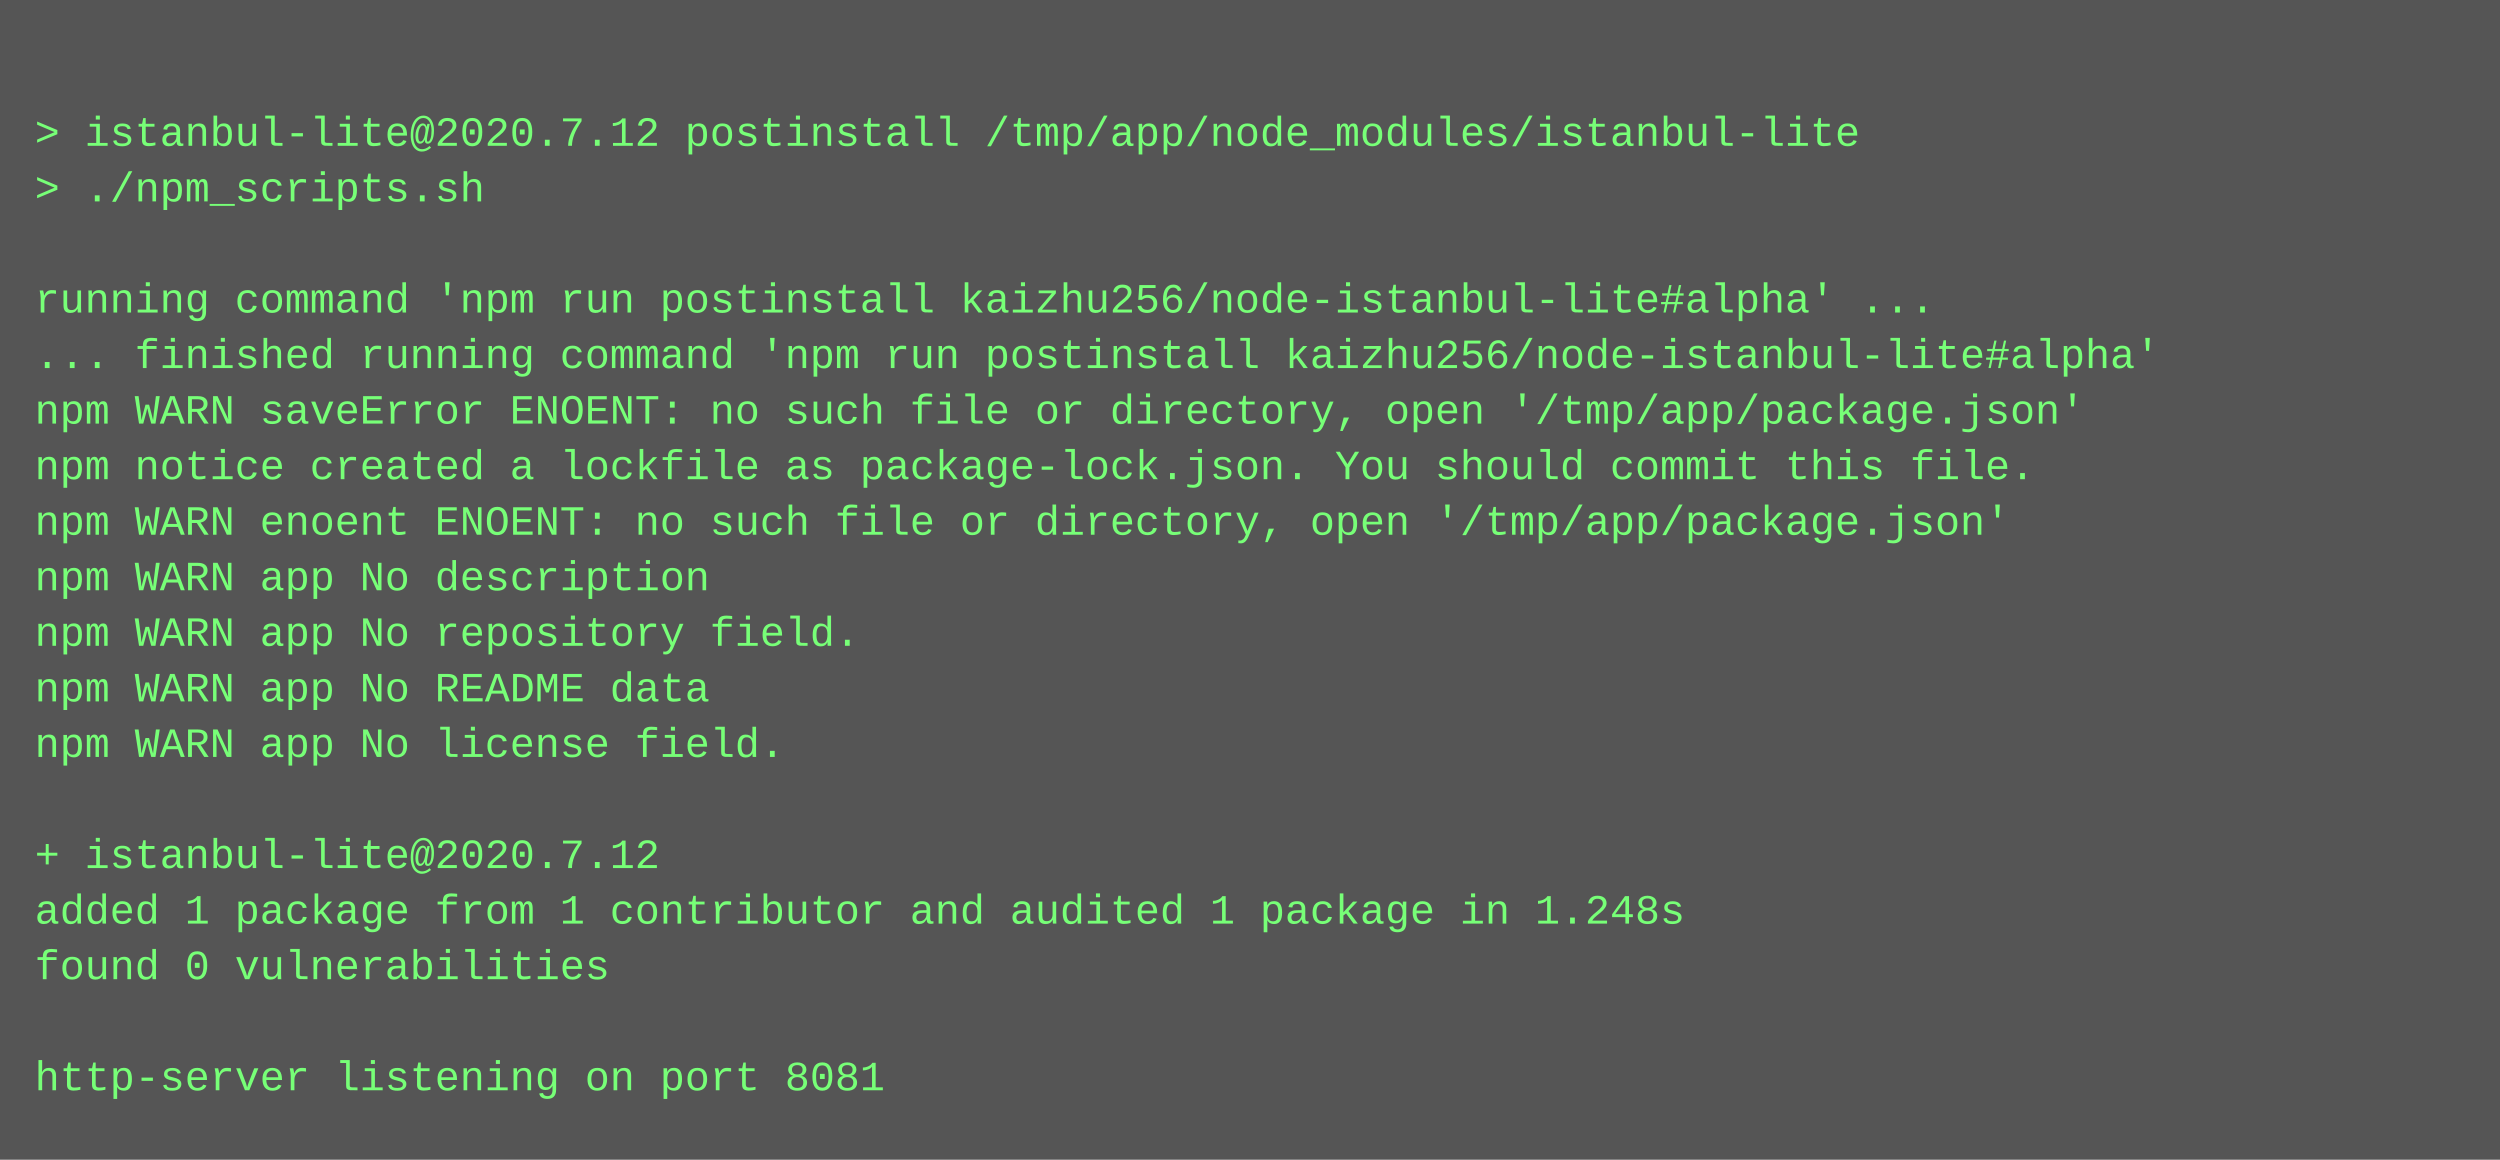
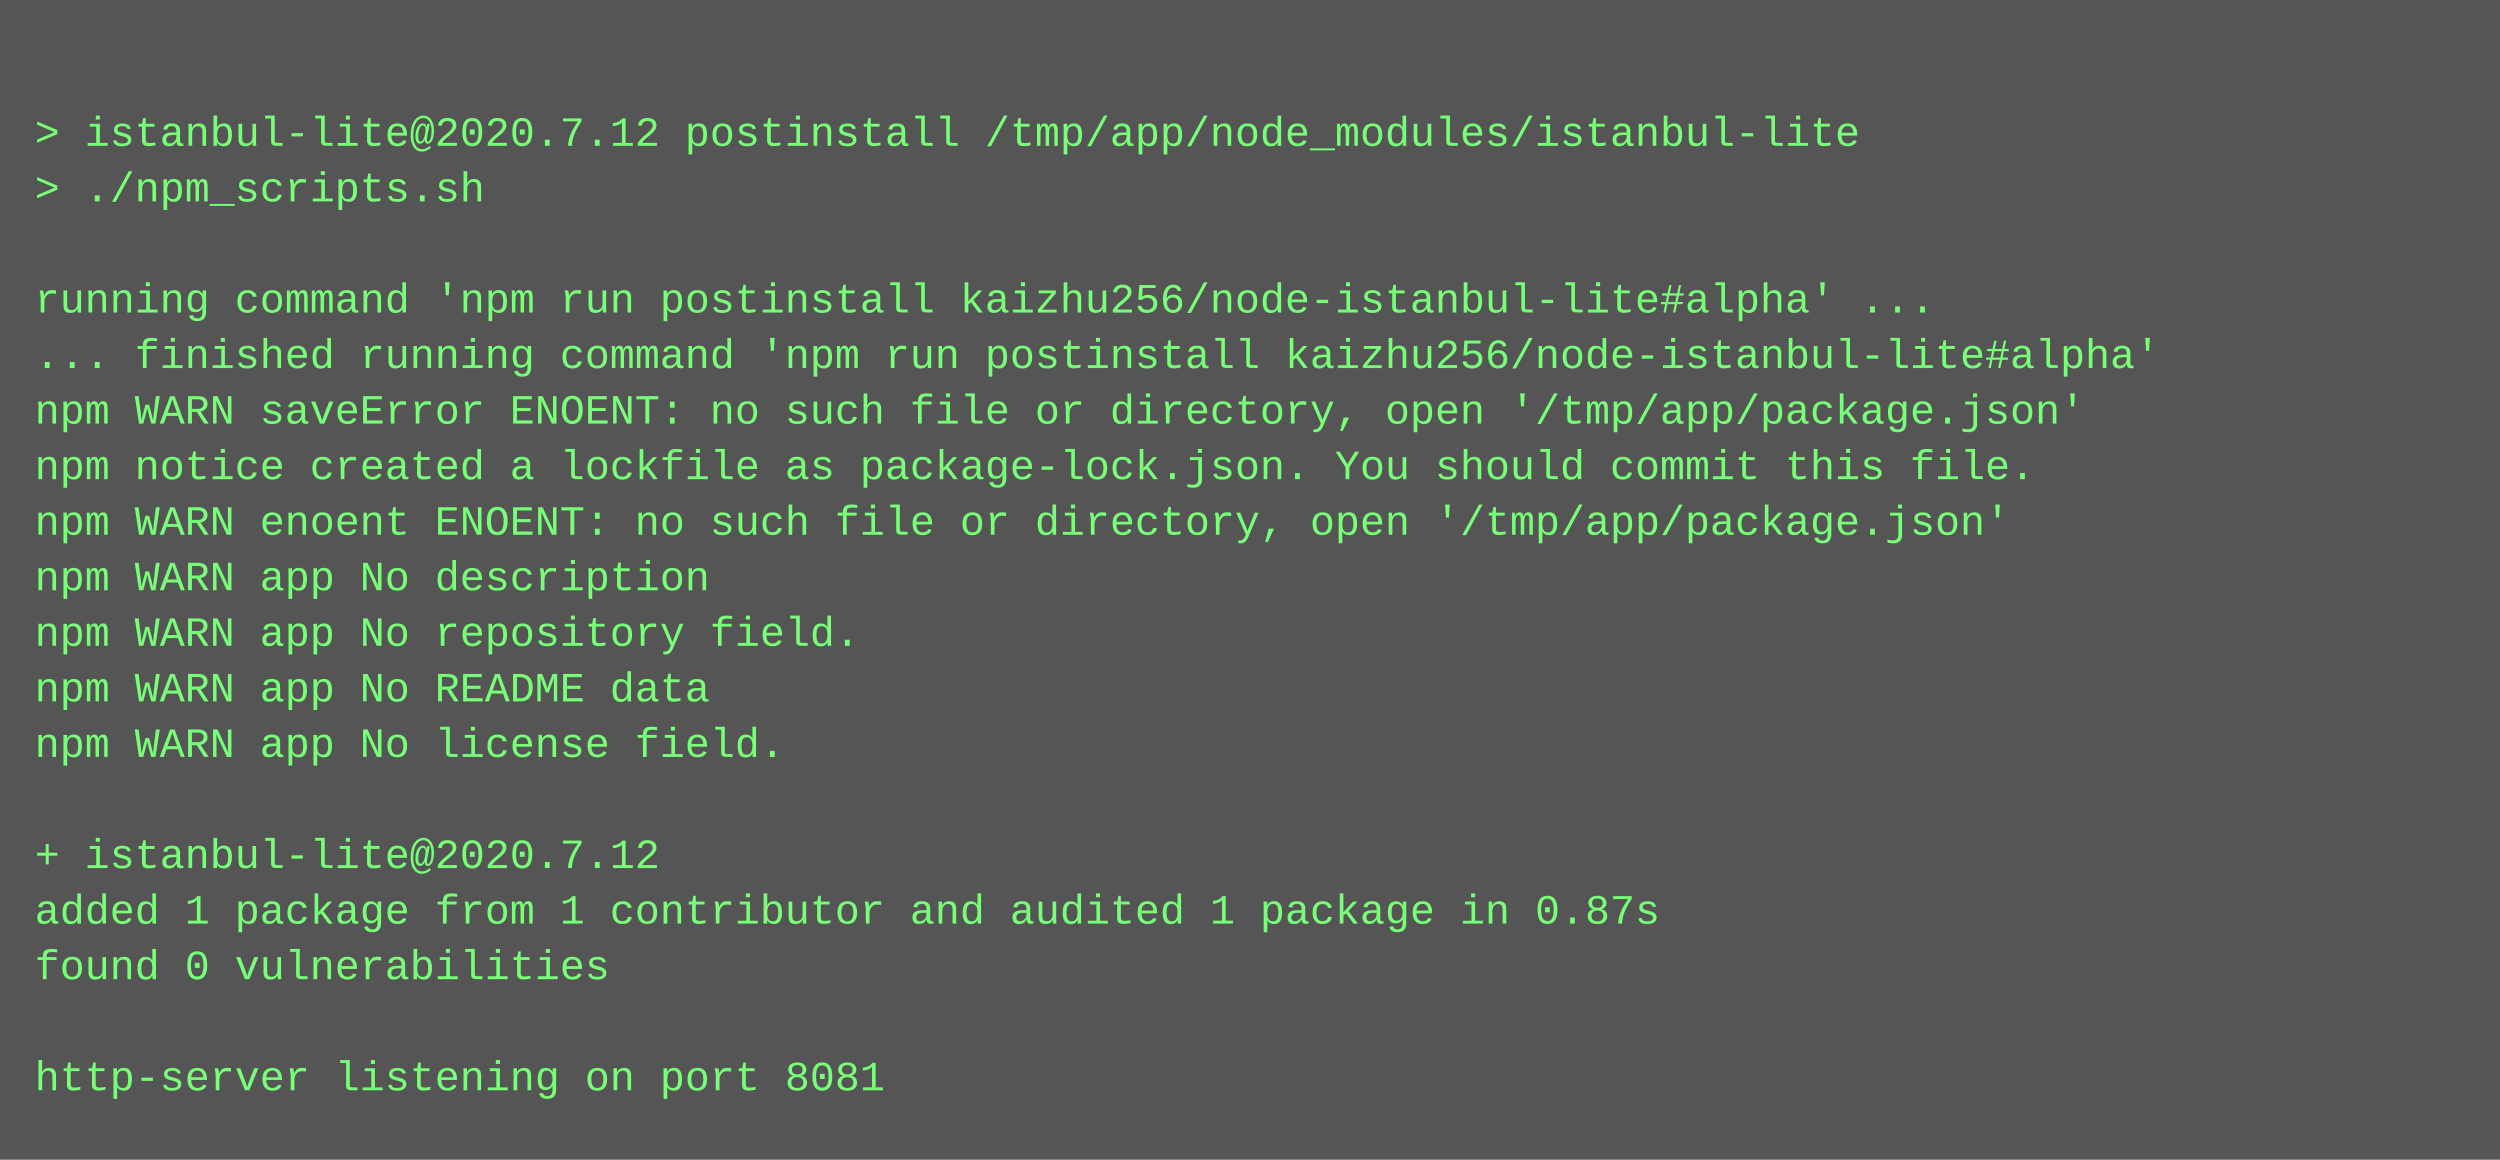
<svg xmlns="http://www.w3.org/2000/svg" height="334" width="720">
  <rect height="334" fill="#555" width="720" />
  <text fill="#7f7" font-family="Courier New" font-size="12" xml:space="preserve">
    <tspan x="10" y="26" />
    <tspan x="10" y="42">&gt; istanbul-lite@2020.7.12 postinstall /tmp/app/node_modules/istanbul-lite</tspan>
    <tspan x="10" y="58">&gt; ./npm_scripts.sh</tspan>
    <tspan x="10" y="74" />
    <tspan x="10" y="90">running command 'npm run postinstall kaizhu256/node-istanbul-lite#alpha' ...</tspan>
    <tspan x="10" y="106">... finished running command 'npm run postinstall kaizhu256/node-istanbul-lite#alpha'</tspan>
    <tspan x="10" y="122">npm WARN saveError ENOENT: no such file or directory, open '/tmp/app/package.json'</tspan>
    <tspan x="10" y="138">npm notice created a lockfile as package-lock.json. You should commit this file.</tspan>
    <tspan x="10" y="154">npm WARN enoent ENOENT: no such file or directory, open '/tmp/app/package.json'</tspan>
    <tspan x="10" y="170">npm WARN app No description</tspan>
    <tspan x="10" y="186">npm WARN app No repository field.</tspan>
    <tspan x="10" y="202">npm WARN app No README data</tspan>
    <tspan x="10" y="218">npm WARN app No license field.</tspan>
    <tspan x="10" y="234" />
    <tspan x="10" y="250">+ istanbul-lite@2020.7.12</tspan>
-     <tspan x="10" y="266">added 1 package from 1 contributor and audited 1 package in 1.248s</tspan>
+     <tspan x="10" y="266">added 1 package from 1 contributor and audited 1 package in 0.87s</tspan>
    <tspan x="10" y="282">found 0 vulnerabilities</tspan>
    <tspan x="10" y="298" />
    <tspan x="10" y="314">http-server listening on port 8081</tspan>
  </text>
</svg>
